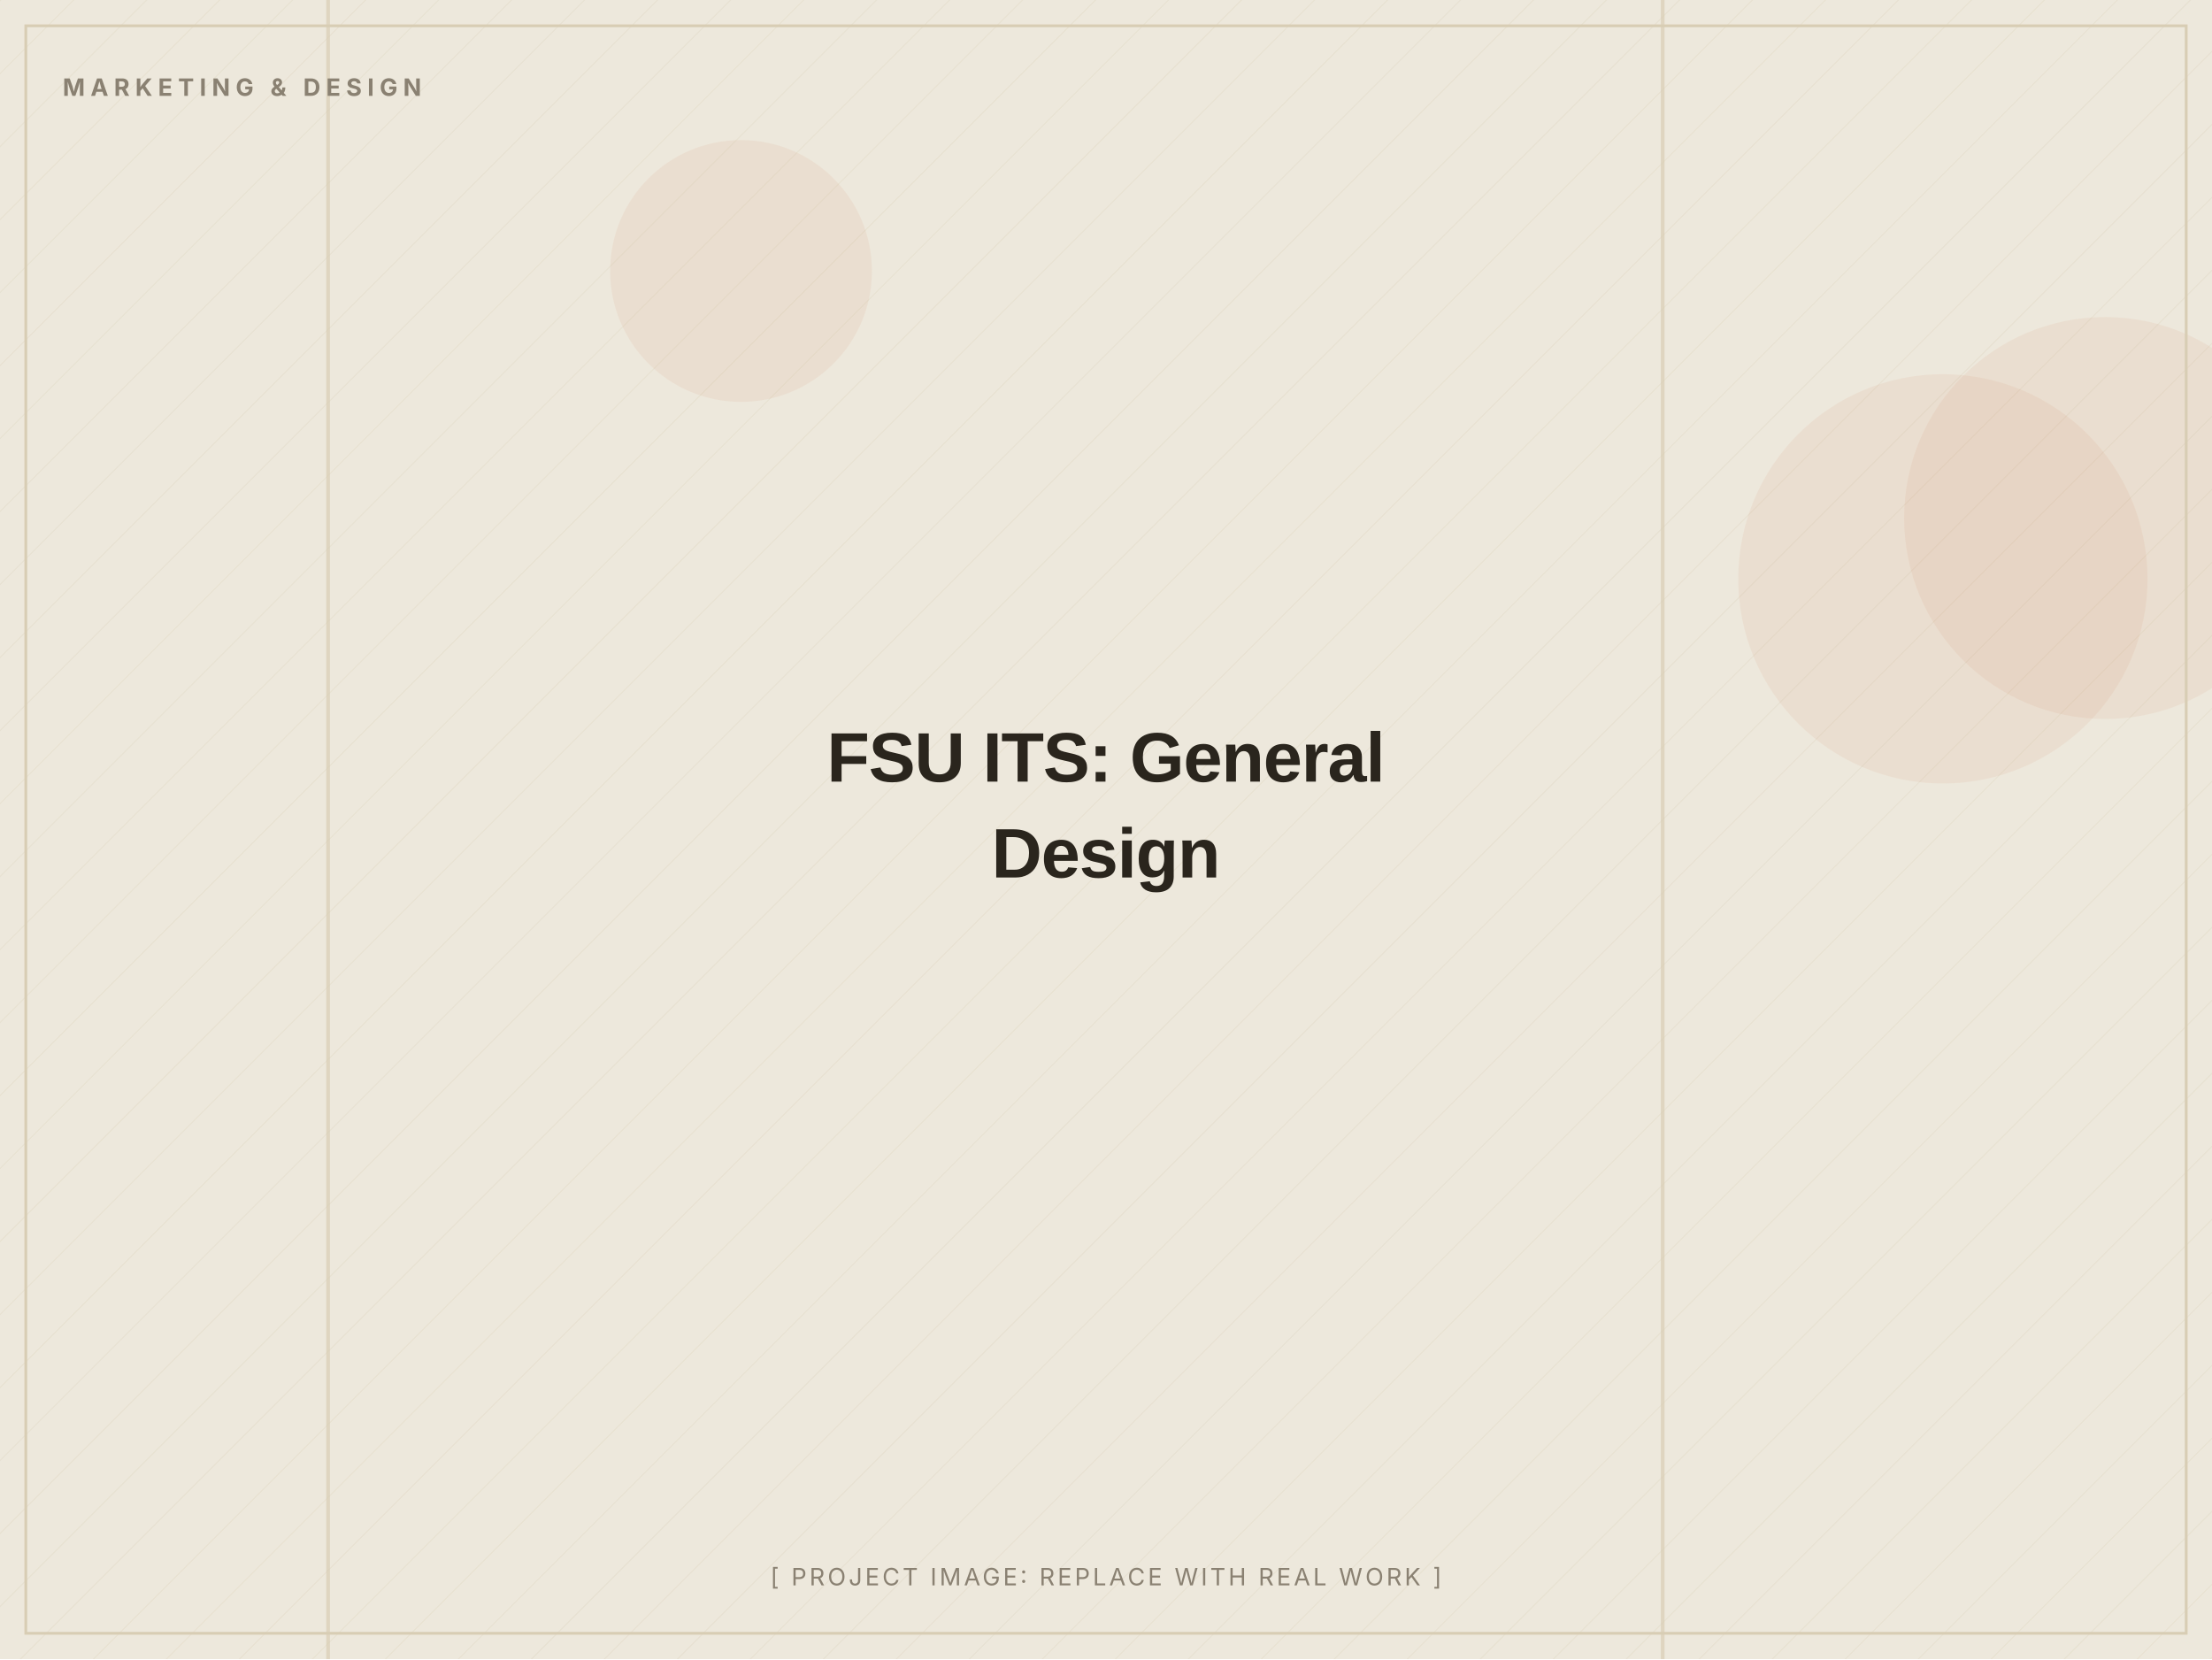
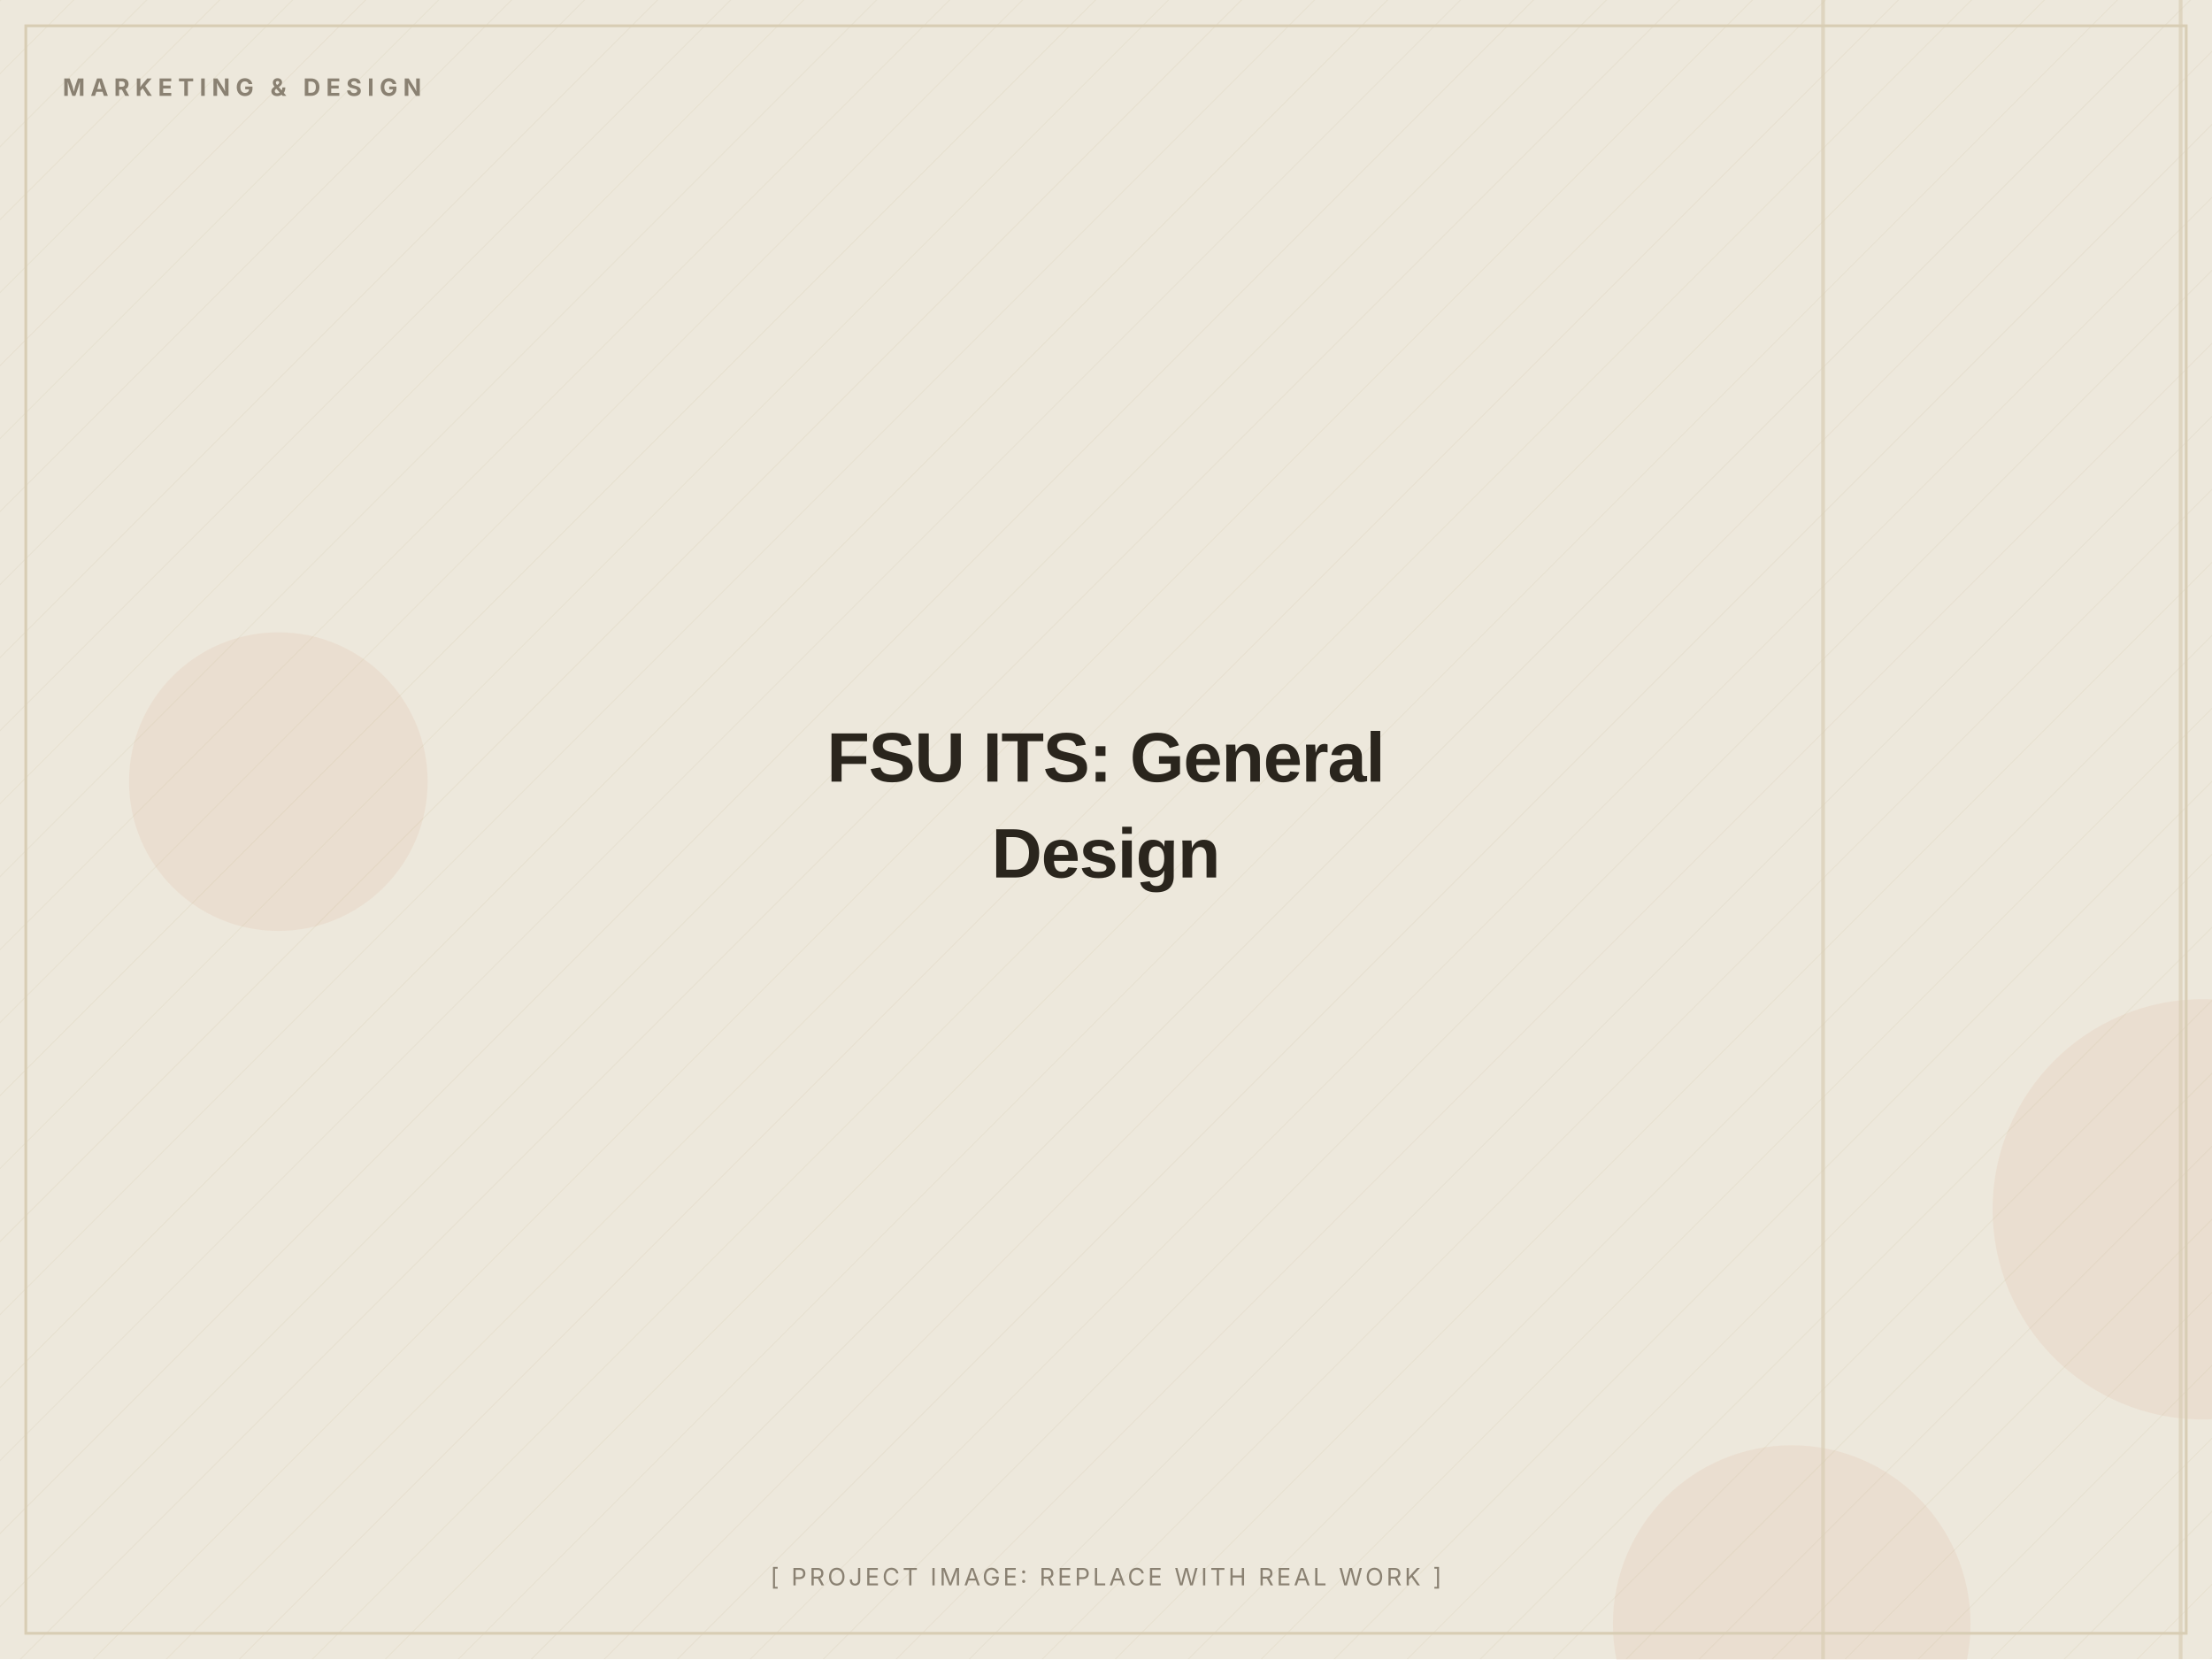
<svg xmlns="http://www.w3.org/2000/svg" width="1200" height="900" viewBox="0 0 1200 900" role="img" aria-label="FSU ITS: General Design (placeholder image)">
  <defs>
    <pattern id="d" width="28" height="28" patternUnits="userSpaceOnUse" patternTransform="rotate(45)">
      <line x1="0" y1="0" x2="0" y2="28" stroke="#D8CDB4" stroke-width="1" opacity="0.5" />
    </pattern>
  </defs>
  <rect width="1200" height="900" fill="#EDE8DC" />
  <rect width="1200" height="900" fill="url(#d)" opacity="0.55" />
-   <circle cx="1054" cy="314" r="111" fill="#C2410C" opacity="0.06" />
-   <circle cx="1142" cy="281" r="109" fill="#C2410C" opacity="0.06" />
-   <circle cx="402" cy="147" r="71" fill="#C2410C" opacity="0.06" />
-   <rect x="901" y="0" width="2" height="900" fill="#D8CDB4" opacity="0.7" />
-   <rect x="177" y="0" width="2" height="900" fill="#D8CDB4" opacity="0.7" />
+   <circle cx="151" cy="424" r="81" fill="#C2410C" opacity="0.06" />
+   <circle cx="972" cy="881" r="97" fill="#C2410C" opacity="0.06" />
+   <circle cx="1195" cy="656" r="114" fill="#C2410C" opacity="0.06" />
+   <rect x="1182" y="0" width="2" height="900" fill="#D8CDB4" opacity="0.7" />
+   <rect x="988" y="0" width="2" height="900" fill="#D8CDB4" opacity="0.7" />
  <rect x="14" y="14" width="1172" height="872" fill="none" stroke="#D8CDB4" stroke-width="1.5" />
  <text x="34" y="52" font-family="Inter, Arial, sans-serif" font-weight="700" font-size="13" letter-spacing="3" fill="#8A8172">MARKETING &amp; DESIGN</text>
  <text x="600.0" y="424.0" text-anchor="middle" font-family="Archivo, Arial, sans-serif" font-weight="800" font-size="38" letter-spacing="-0.5" fill="#2A251D">FSU ITS: General</text>
  <text x="600.0" y="476.0" text-anchor="middle" font-family="Archivo, Arial, sans-serif" font-weight="800" font-size="38" letter-spacing="-0.5" fill="#2A251D">Design</text>
  <text x="600.0" y="860" text-anchor="middle" font-family="Inter, Arial, sans-serif" font-size="13" letter-spacing="1.5" fill="#8A8172">[ PROJECT IMAGE: REPLACE WITH REAL WORK ]</text>
</svg>
